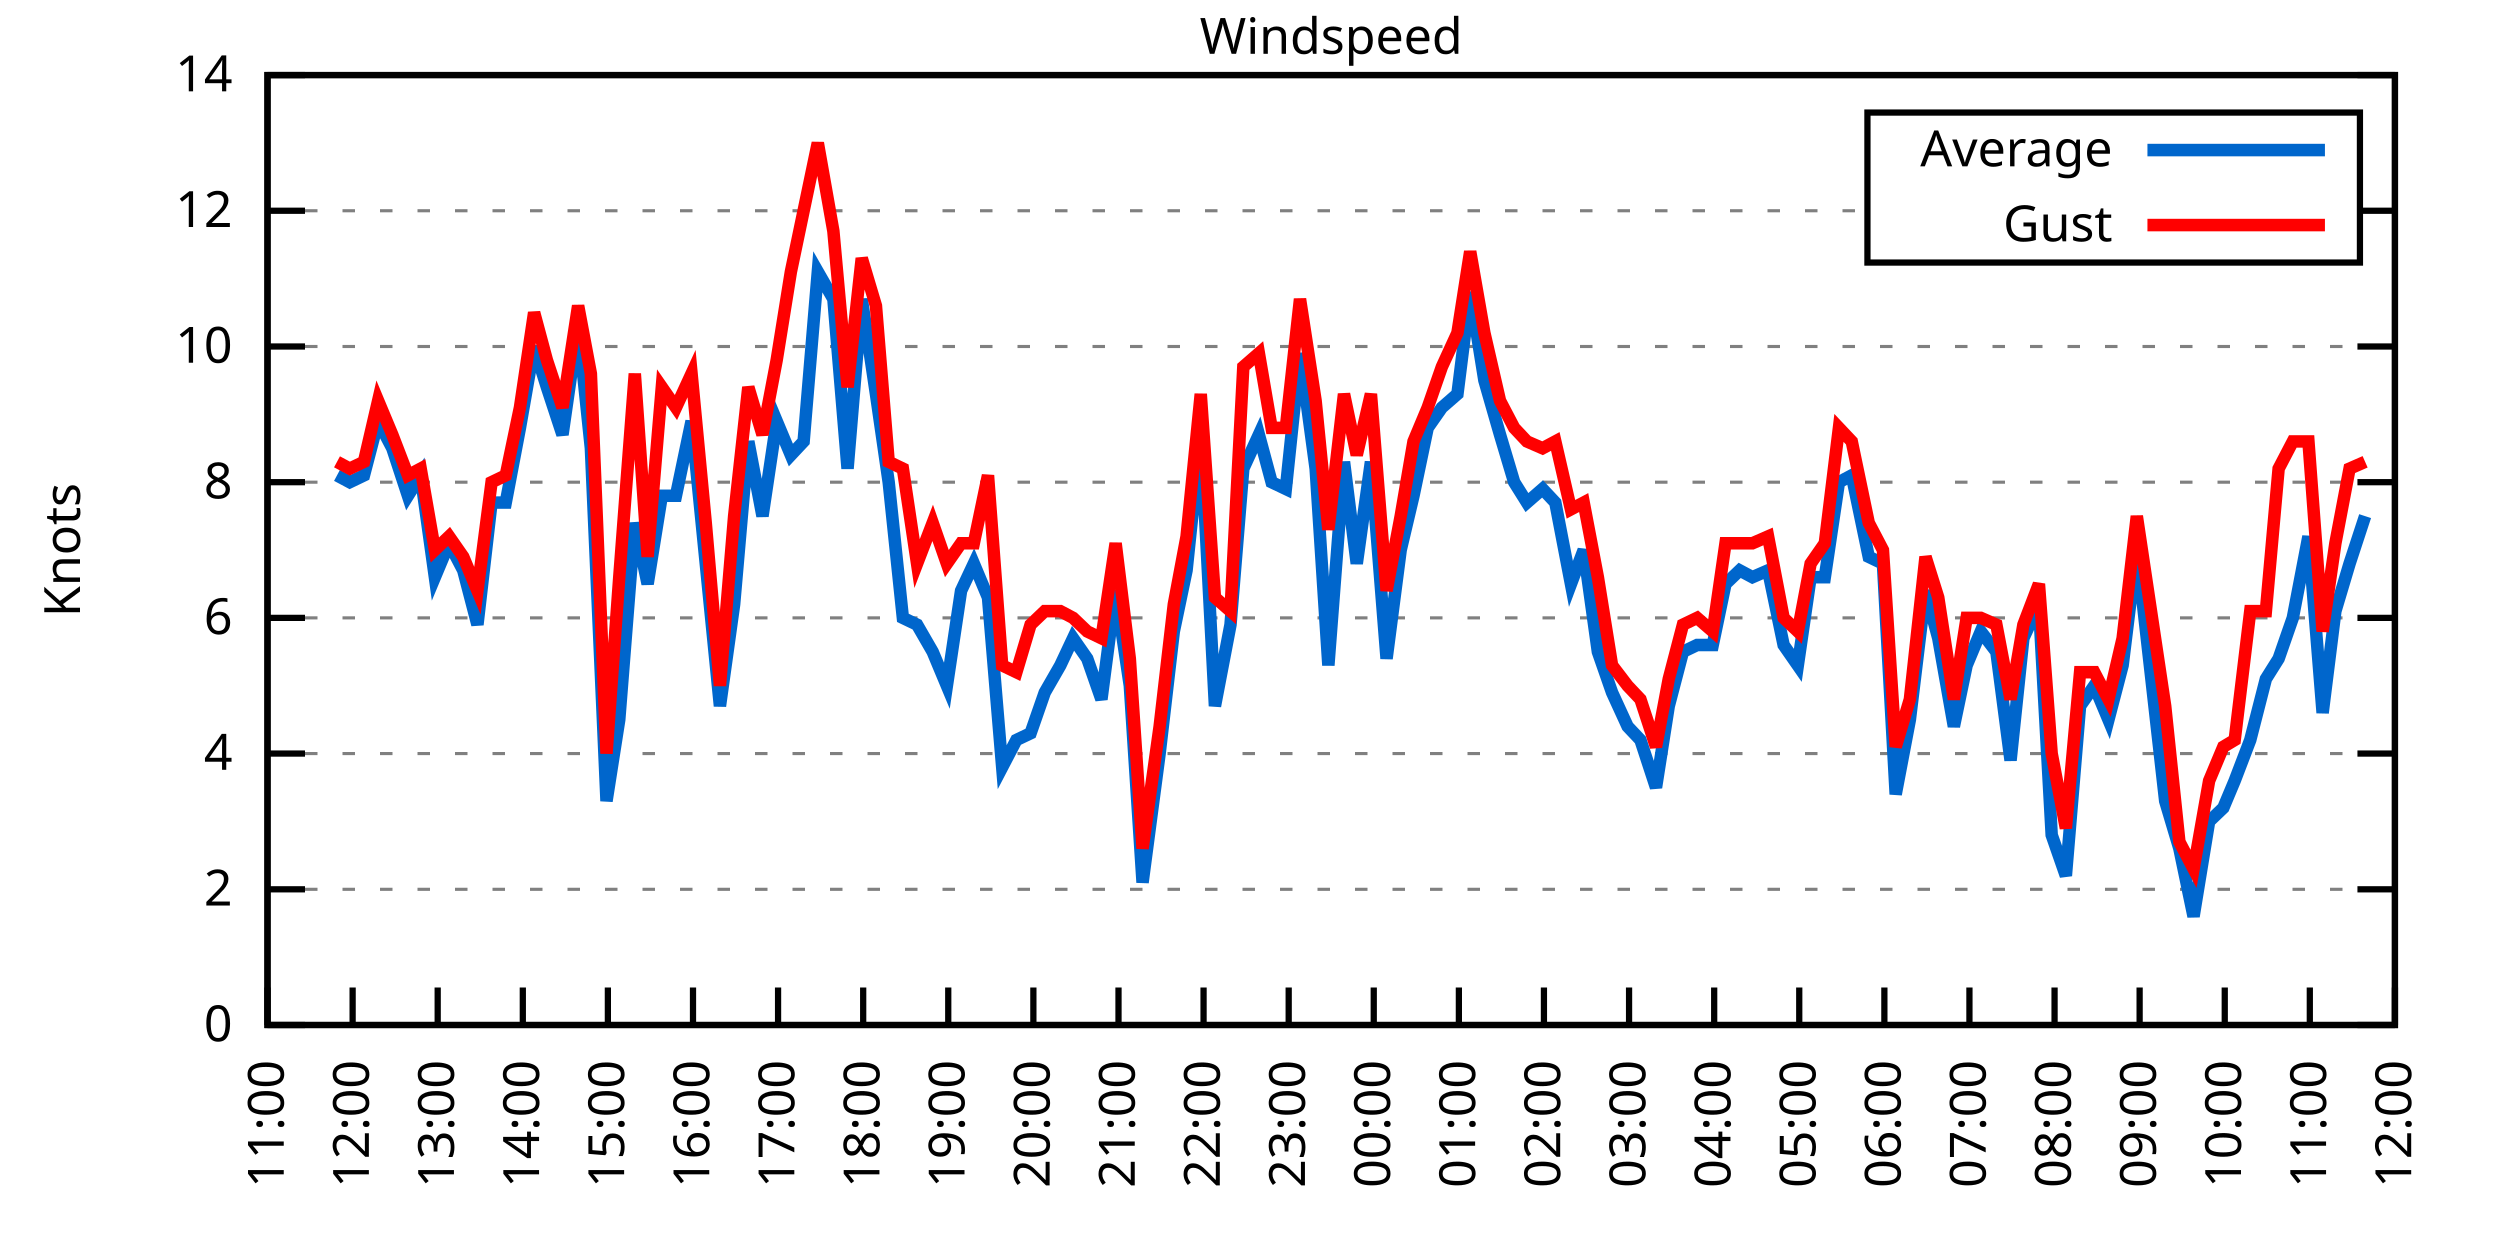
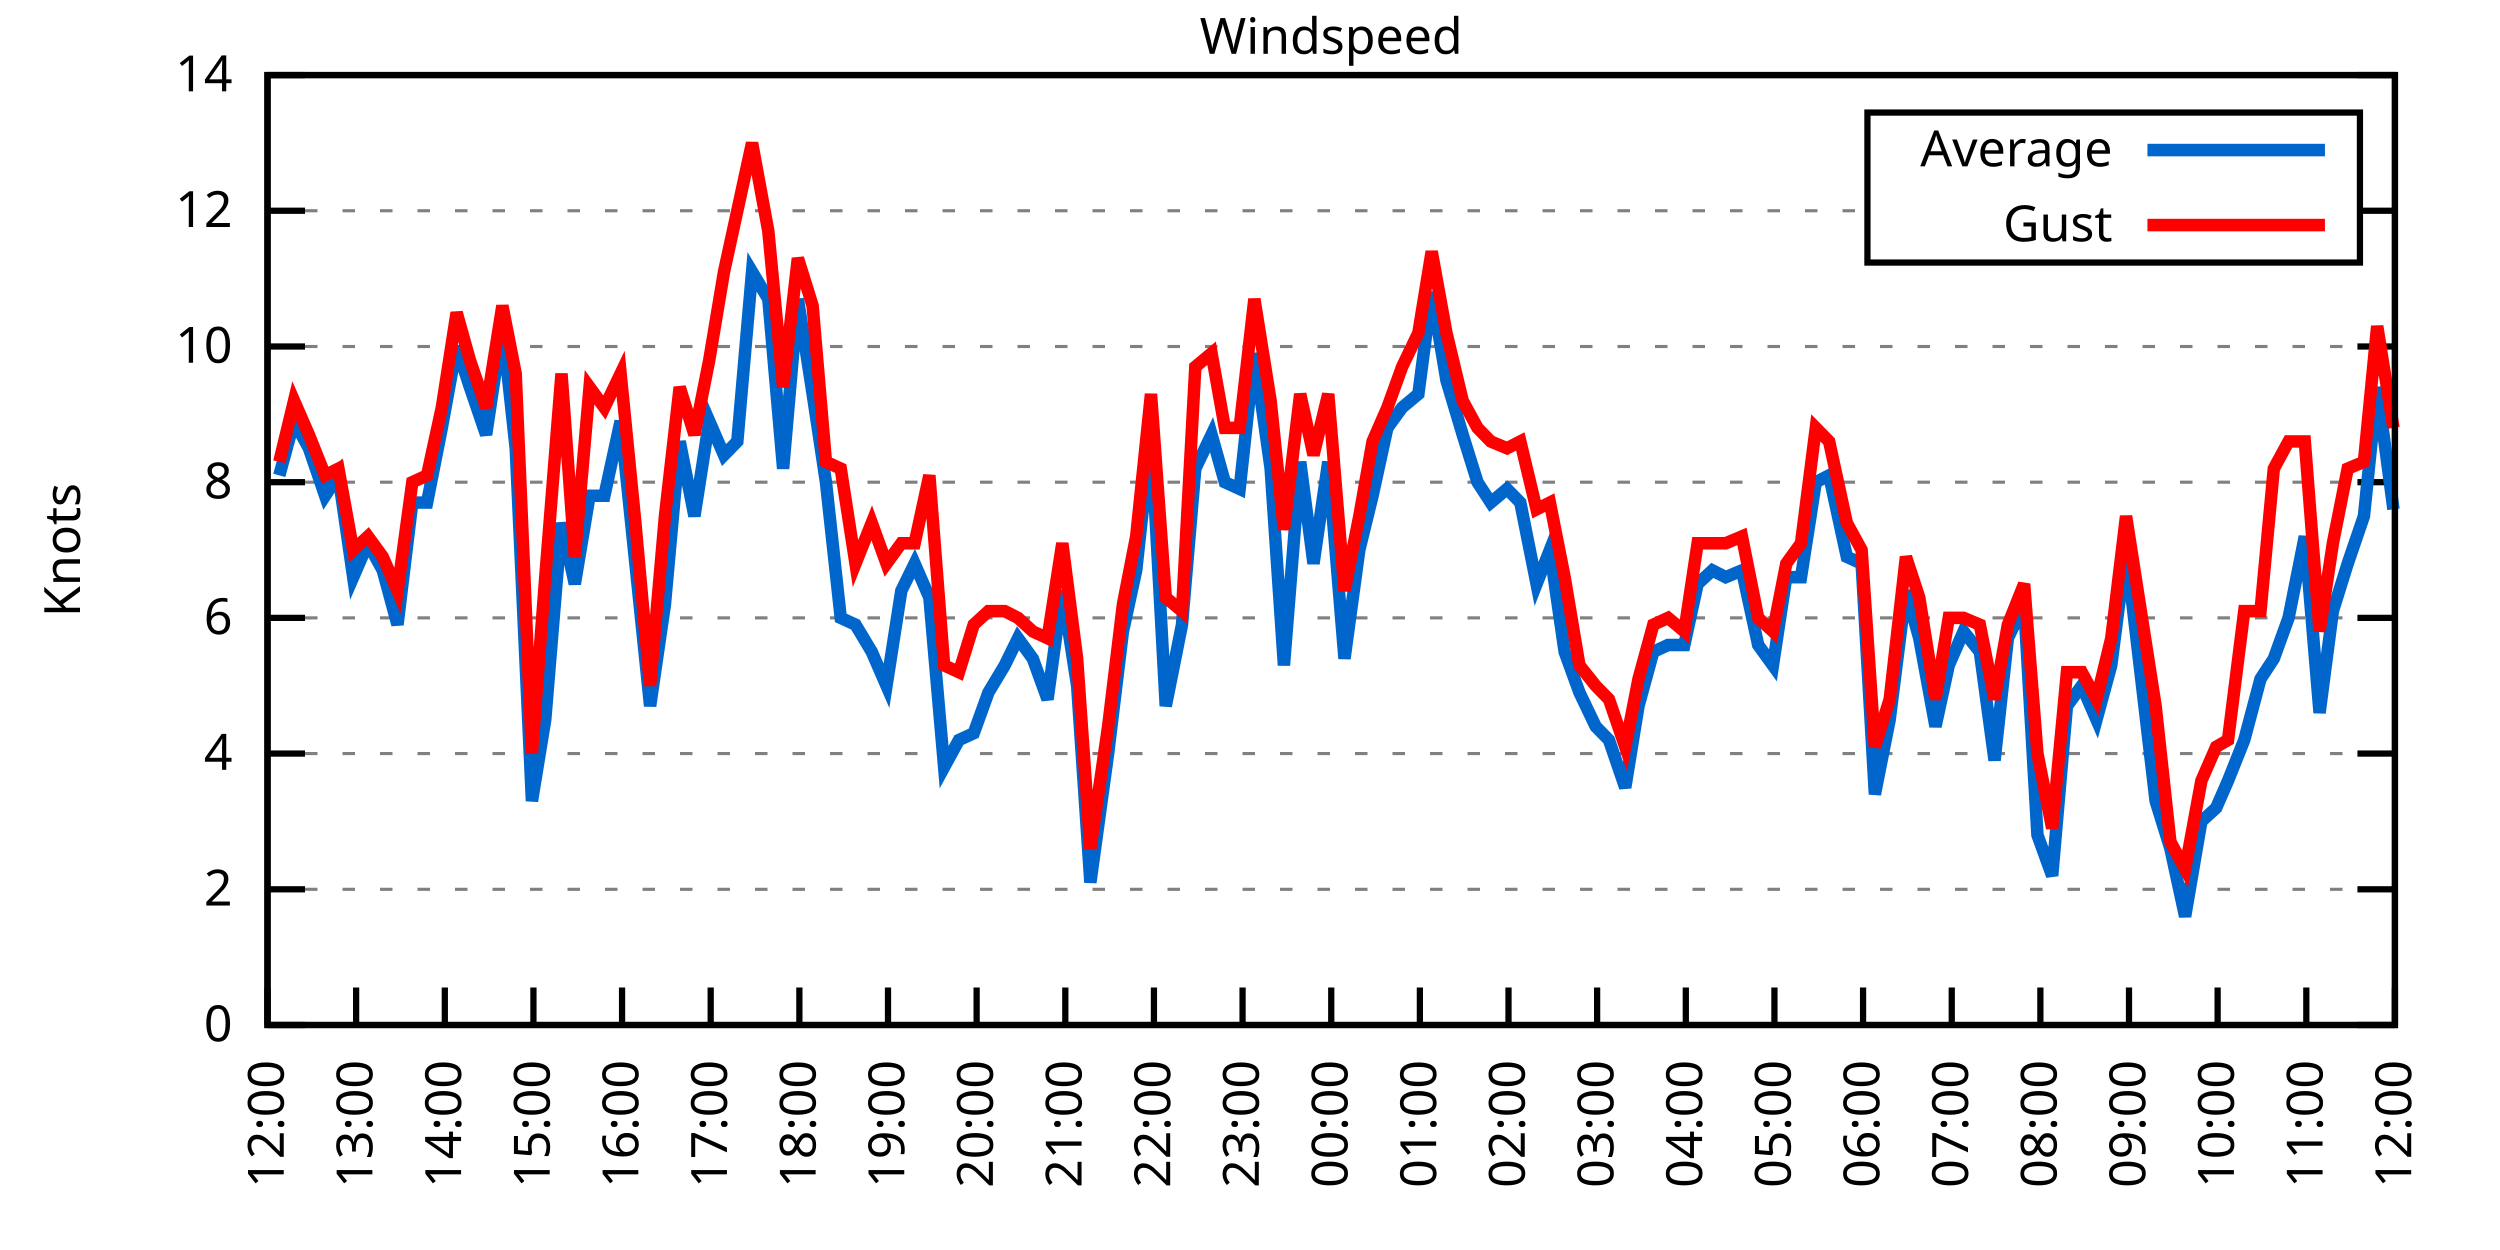
<svg xmlns="http://www.w3.org/2000/svg" xmlns:xlink="http://www.w3.org/1999/xlink" width="400" height="200" viewBox="0 0 400 200">
  <g id="gnuplot_canvas">
    <rect x="0" y="0" width="400" height="200" fill="none" />
    <defs>
      <circle id="gpDot" r="0.5" stroke-width="0.5" stroke="currentColor" />
      <path id="gpPt0" stroke-width="0.333" stroke="currentColor" d="M-1,0 h2 M0,-1 v2" />
      <path id="gpPt1" stroke-width="0.333" stroke="currentColor" d="M-1,-1 L1,1 M1,-1 L-1,1" />
      <path id="gpPt2" stroke-width="0.333" stroke="currentColor" d="M-1,0 L1,0 M0,-1 L0,1 M-1,-1 L1,1 M-1,1 L1,-1" />
      <rect id="gpPt3" stroke-width="0.333" stroke="currentColor" x="-1" y="-1" width="2" height="2" />
      <rect id="gpPt4" stroke-width="0.333" stroke="currentColor" fill="currentColor" x="-1" y="-1" width="2" height="2" />
      <circle id="gpPt5" stroke-width="0.333" stroke="currentColor" cx="0" cy="0" r="1" />
      <use xlink:href="#gpPt5" id="gpPt6" fill="currentColor" stroke="none" />
      <path id="gpPt7" stroke-width="0.333" stroke="currentColor" d="M0,-1.33 L-1.33,0.67 L1.33,0.67 z" />
      <use xlink:href="#gpPt7" id="gpPt8" fill="currentColor" stroke="none" />
      <use xlink:href="#gpPt7" id="gpPt9" stroke="currentColor" transform="rotate(180)" />
      <use xlink:href="#gpPt9" id="gpPt10" fill="currentColor" stroke="none" />
      <use xlink:href="#gpPt3" id="gpPt11" stroke="currentColor" transform="rotate(45)" />
      <use xlink:href="#gpPt11" id="gpPt12" fill="currentColor" stroke="none" />
      <path id="gpPt13" stroke-width="0.333" stroke="currentColor" d="M0,1.330 L1.265,0.411 L0.782,-1.067 L-0.782,-1.076 L-1.265,0.411 z" />
      <use xlink:href="#gpPt13" id="gpPt14" fill="currentColor" stroke="none" />
      <filter id="textbox" filterUnits="objectBoundingBox" x="0" y="0" height="1" width="1">
        <feFlood flood-color="white" flood-opacity="1" result="bgnd" />
        <feComposite in="SourceGraphic" in2="bgnd" operator="atop" />
      </filter>
      <filter id="greybox" filterUnits="objectBoundingBox" x="0" y="0" height="1" width="1">
        <feFlood flood-color="lightgrey" flood-opacity="1" result="grey" />
        <feComposite in="SourceGraphic" in2="grey" operator="atop" />
      </filter>
    </defs>
    <g fill="none" color="white" stroke="currentColor" stroke-width="1.00" stroke-linecap="butt" stroke-linejoin="miter">
</g>
    <g fill="none" color="black" stroke="currentColor" stroke-width="1.00" stroke-linecap="butt" stroke-linejoin="miter">
      <g stroke="none" shape-rendering="crispEdges">
        <polygon fill="rgb(255, 255, 255)" points="42.80,164.00 383.18,164.00 383.18,12.02 42.80,12.02 " />
      </g>
    </g>
    <g fill="none" color="black" stroke="currentColor" stroke-width="1.00" stroke-linecap="butt" stroke-linejoin="miter">
</g>
    <g fill="none" color="black" stroke="black" stroke-width="0.50" stroke-linecap="butt" stroke-linejoin="miter">
</g>
    <g fill="none" color="gray" stroke="currentColor" stroke-width="0.50" stroke-linecap="butt" stroke-linejoin="miter">
      <path stroke="gray" stroke-dasharray="2,4" class="gridline" d="M42.80,164.00 L383.19,164.00  " />
    </g>
    <g fill="none" color="gray" stroke="gray" stroke-width="1.00" stroke-linecap="butt" stroke-linejoin="miter">
</g>
    <g fill="none" color="black" stroke="currentColor" stroke-width="1.00" stroke-linecap="butt" stroke-linejoin="miter">
      <path stroke="black" d="M42.80,164.00 L48.80,164.00 M383.19,164.00 L377.19,164.00  " />
      <g transform="translate(37.20,166.60)" stroke="none" fill="black" font-family="Sans" font-size="8.00" text-anchor="end">
        <text>
          <tspan font-family="Sans"> 0</tspan>
        </text>
      </g>
    </g>
    <g fill="none" color="black" stroke="currentColor" stroke-width="1.00" stroke-linecap="butt" stroke-linejoin="miter">
</g>
    <g fill="none" color="black" stroke="black" stroke-width="0.50" stroke-linecap="butt" stroke-linejoin="miter">
</g>
    <g fill="none" color="gray" stroke="currentColor" stroke-width="0.50" stroke-linecap="butt" stroke-linejoin="miter">
      <path stroke="gray" stroke-dasharray="2,4" class="gridline" d="M42.80,142.29 L383.19,142.29  " />
    </g>
    <g fill="none" color="gray" stroke="gray" stroke-width="1.00" stroke-linecap="butt" stroke-linejoin="miter">
</g>
    <g fill="none" color="black" stroke="currentColor" stroke-width="1.00" stroke-linecap="butt" stroke-linejoin="miter">
      <path stroke="black" d="M42.80,142.29 L48.80,142.29 M383.19,142.29 L377.19,142.29  " />
      <g transform="translate(37.20,144.89)" stroke="none" fill="black" font-family="Sans" font-size="8.00" text-anchor="end">
        <text>
          <tspan font-family="Sans"> 2</tspan>
        </text>
      </g>
    </g>
    <g fill="none" color="black" stroke="currentColor" stroke-width="1.00" stroke-linecap="butt" stroke-linejoin="miter">
</g>
    <g fill="none" color="black" stroke="black" stroke-width="0.50" stroke-linecap="butt" stroke-linejoin="miter">
</g>
    <g fill="none" color="gray" stroke="currentColor" stroke-width="0.50" stroke-linecap="butt" stroke-linejoin="miter">
      <path stroke="gray" stroke-dasharray="2,4" class="gridline" d="M42.80,120.57 L383.19,120.57  " />
    </g>
    <g fill="none" color="gray" stroke="gray" stroke-width="1.00" stroke-linecap="butt" stroke-linejoin="miter">
</g>
    <g fill="none" color="black" stroke="currentColor" stroke-width="1.00" stroke-linecap="butt" stroke-linejoin="miter">
      <path stroke="black" d="M42.80,120.57 L48.80,120.57 M383.19,120.57 L377.19,120.57  " />
      <g transform="translate(37.20,123.17)" stroke="none" fill="black" font-family="Sans" font-size="8.00" text-anchor="end">
        <text>
          <tspan font-family="Sans"> 4</tspan>
        </text>
      </g>
    </g>
    <g fill="none" color="black" stroke="currentColor" stroke-width="1.00" stroke-linecap="butt" stroke-linejoin="miter">
</g>
    <g fill="none" color="black" stroke="black" stroke-width="0.50" stroke-linecap="butt" stroke-linejoin="miter">
</g>
    <g fill="none" color="gray" stroke="currentColor" stroke-width="0.50" stroke-linecap="butt" stroke-linejoin="miter">
      <path stroke="gray" stroke-dasharray="2,4" class="gridline" d="M42.80,98.86 L383.19,98.86  " />
    </g>
    <g fill="none" color="gray" stroke="gray" stroke-width="1.00" stroke-linecap="butt" stroke-linejoin="miter">
</g>
    <g fill="none" color="black" stroke="currentColor" stroke-width="1.00" stroke-linecap="butt" stroke-linejoin="miter">
      <path stroke="black" d="M42.80,98.86 L48.80,98.86 M383.19,98.86 L377.19,98.86  " />
      <g transform="translate(37.20,101.46)" stroke="none" fill="black" font-family="Sans" font-size="8.00" text-anchor="end">
        <text>
          <tspan font-family="Sans"> 6</tspan>
        </text>
      </g>
    </g>
    <g fill="none" color="black" stroke="currentColor" stroke-width="1.00" stroke-linecap="butt" stroke-linejoin="miter">
</g>
    <g fill="none" color="black" stroke="black" stroke-width="0.50" stroke-linecap="butt" stroke-linejoin="miter">
</g>
    <g fill="none" color="gray" stroke="currentColor" stroke-width="0.50" stroke-linecap="butt" stroke-linejoin="miter">
      <path stroke="gray" stroke-dasharray="2,4" class="gridline" d="M42.80,77.15 L383.19,77.15  " />
    </g>
    <g fill="none" color="gray" stroke="gray" stroke-width="1.00" stroke-linecap="butt" stroke-linejoin="miter">
</g>
    <g fill="none" color="black" stroke="currentColor" stroke-width="1.00" stroke-linecap="butt" stroke-linejoin="miter">
      <path stroke="black" d="M42.80,77.15 L48.80,77.15 M383.19,77.15 L377.19,77.15  " />
      <g transform="translate(37.20,79.75)" stroke="none" fill="black" font-family="Sans" font-size="8.00" text-anchor="end">
        <text>
          <tspan font-family="Sans"> 8</tspan>
        </text>
      </g>
    </g>
    <g fill="none" color="black" stroke="currentColor" stroke-width="1.00" stroke-linecap="butt" stroke-linejoin="miter">
</g>
    <g fill="none" color="black" stroke="black" stroke-width="0.50" stroke-linecap="butt" stroke-linejoin="miter">
</g>
    <g fill="none" color="gray" stroke="currentColor" stroke-width="0.50" stroke-linecap="butt" stroke-linejoin="miter">
      <path stroke="gray" stroke-dasharray="2,4" class="gridline" d="M42.80,55.44 L383.19,55.44  " />
    </g>
    <g fill="none" color="gray" stroke="gray" stroke-width="1.00" stroke-linecap="butt" stroke-linejoin="miter">
</g>
    <g fill="none" color="black" stroke="currentColor" stroke-width="1.00" stroke-linecap="butt" stroke-linejoin="miter">
      <path stroke="black" d="M42.80,55.44 L48.80,55.44 M383.19,55.44 L377.19,55.44  " />
      <g transform="translate(37.20,58.04)" stroke="none" fill="black" font-family="Sans" font-size="8.00" text-anchor="end">
        <text>
          <tspan font-family="Sans"> 10</tspan>
        </text>
      </g>
    </g>
    <g fill="none" color="black" stroke="currentColor" stroke-width="1.00" stroke-linecap="butt" stroke-linejoin="miter">
</g>
    <g fill="none" color="black" stroke="black" stroke-width="0.50" stroke-linecap="butt" stroke-linejoin="miter">
</g>
    <g fill="none" color="gray" stroke="currentColor" stroke-width="0.50" stroke-linecap="butt" stroke-linejoin="miter">
      <path stroke="gray" stroke-dasharray="2,4" class="gridline" d="M42.80,33.72 L298.79,33.72 M377.59,33.72 L383.19,33.72  " />
    </g>
    <g fill="none" color="gray" stroke="gray" stroke-width="1.00" stroke-linecap="butt" stroke-linejoin="miter">
</g>
    <g fill="none" color="black" stroke="currentColor" stroke-width="1.00" stroke-linecap="butt" stroke-linejoin="miter">
      <path stroke="black" d="M42.80,33.72 L48.80,33.72 M383.19,33.72 L377.19,33.72  " />
      <g transform="translate(37.20,36.32)" stroke="none" fill="black" font-family="Sans" font-size="8.00" text-anchor="end">
        <text>
          <tspan font-family="Sans"> 12</tspan>
        </text>
      </g>
    </g>
    <g fill="none" color="black" stroke="currentColor" stroke-width="1.00" stroke-linecap="butt" stroke-linejoin="miter">
</g>
    <g fill="none" color="black" stroke="black" stroke-width="0.50" stroke-linecap="butt" stroke-linejoin="miter">
</g>
    <g fill="none" color="gray" stroke="currentColor" stroke-width="0.50" stroke-linecap="butt" stroke-linejoin="miter">
      <path stroke="gray" stroke-dasharray="2,4" class="gridline" d="M42.80,12.01 L383.19,12.01  " />
    </g>
    <g fill="none" color="gray" stroke="gray" stroke-width="1.00" stroke-linecap="butt" stroke-linejoin="miter">
</g>
    <g fill="none" color="black" stroke="currentColor" stroke-width="1.00" stroke-linecap="butt" stroke-linejoin="miter">
      <path stroke="black" d="M42.80,12.01 L48.80,12.01 M383.19,12.01 L377.19,12.01  " />
      <g transform="translate(37.20,14.61)" stroke="none" fill="black" font-family="Sans" font-size="8.00" text-anchor="end">
        <text>
          <tspan font-family="Sans"> 14</tspan>
        </text>
      </g>
    </g>
    <g fill="none" color="black" stroke="currentColor" stroke-width="1.00" stroke-linecap="butt" stroke-linejoin="miter">
      <path stroke="black" d="M42.80,164.00 L42.80,158.00  " />
      <g transform="translate(45.40,169.60) rotate(270.00)" stroke="none" fill="black" font-family="Sans" font-size="8.00" text-anchor="end">
        <text>
-           <tspan font-family="Sans">11:00</tspan>
-         </text>
-       </g>
-     </g>
-     <g fill="none" color="black" stroke="currentColor" stroke-width="1.00" stroke-linecap="butt" stroke-linejoin="miter">
-       <path stroke="black" d="M56.42,164.00 L56.42,158.00  " />
-       <g transform="translate(59.02,169.60) rotate(270.00)" stroke="none" fill="black" font-family="Sans" font-size="8.00" text-anchor="end">
-         <text>
          <tspan font-family="Sans">12:00</tspan>
        </text>
      </g>
    </g>
    <g fill="none" color="black" stroke="currentColor" stroke-width="1.00" stroke-linecap="butt" stroke-linejoin="miter">
-       <path stroke="black" d="M70.03,164.00 L70.03,158.00  " />
-       <g transform="translate(72.63,169.60) rotate(270.00)" stroke="none" fill="black" font-family="Sans" font-size="8.00" text-anchor="end">
+       <path stroke="black" d="M56.98,164.00 L56.98,158.00  " />
+       <g transform="translate(59.58,169.60) rotate(270.00)" stroke="none" fill="black" font-family="Sans" font-size="8.00" text-anchor="end">
        <text>
          <tspan font-family="Sans">13:00</tspan>
        </text>
      </g>
    </g>
    <g fill="none" color="black" stroke="currentColor" stroke-width="1.00" stroke-linecap="butt" stroke-linejoin="miter">
-       <path stroke="black" d="M83.65,164.00 L83.65,158.00  " />
-       <g transform="translate(86.25,169.60) rotate(270.00)" stroke="none" fill="black" font-family="Sans" font-size="8.00" text-anchor="end">
+       <path stroke="black" d="M71.17,164.00 L71.17,158.00  " />
+       <g transform="translate(73.77,169.60) rotate(270.00)" stroke="none" fill="black" font-family="Sans" font-size="8.00" text-anchor="end">
        <text>
          <tspan font-family="Sans">14:00</tspan>
        </text>
      </g>
    </g>
    <g fill="none" color="black" stroke="currentColor" stroke-width="1.00" stroke-linecap="butt" stroke-linejoin="miter">
-       <path stroke="black" d="M97.26,164.00 L97.26,158.00  " />
-       <g transform="translate(99.86,169.60) rotate(270.00)" stroke="none" fill="black" font-family="Sans" font-size="8.00" text-anchor="end">
+       <path stroke="black" d="M85.35,164.00 L85.35,158.00  " />
+       <g transform="translate(87.95,169.60) rotate(270.00)" stroke="none" fill="black" font-family="Sans" font-size="8.00" text-anchor="end">
        <text>
          <tspan font-family="Sans">15:00</tspan>
        </text>
      </g>
    </g>
    <g fill="none" color="black" stroke="currentColor" stroke-width="1.00" stroke-linecap="butt" stroke-linejoin="miter">
-       <path stroke="black" d="M110.88,164.00 L110.88,158.00  " />
-       <g transform="translate(113.48,169.60) rotate(270.00)" stroke="none" fill="black" font-family="Sans" font-size="8.00" text-anchor="end">
+       <path stroke="black" d="M99.53,164.00 L99.53,158.00  " />
+       <g transform="translate(102.13,169.60) rotate(270.00)" stroke="none" fill="black" font-family="Sans" font-size="8.00" text-anchor="end">
        <text>
          <tspan font-family="Sans">16:00</tspan>
        </text>
      </g>
    </g>
    <g fill="none" color="black" stroke="currentColor" stroke-width="1.00" stroke-linecap="butt" stroke-linejoin="miter">
-       <path stroke="black" d="M124.49,164.00 L124.49,158.00  " />
-       <g transform="translate(127.09,169.60) rotate(270.00)" stroke="none" fill="black" font-family="Sans" font-size="8.00" text-anchor="end">
+       <path stroke="black" d="M113.71,164.00 L113.71,158.00  " />
+       <g transform="translate(116.31,169.60) rotate(270.00)" stroke="none" fill="black" font-family="Sans" font-size="8.00" text-anchor="end">
        <text>
          <tspan font-family="Sans">17:00</tspan>
        </text>
      </g>
    </g>
    <g fill="none" color="black" stroke="currentColor" stroke-width="1.00" stroke-linecap="butt" stroke-linejoin="miter">
-       <path stroke="black" d="M138.11,164.00 L138.11,158.00  " />
-       <g transform="translate(140.71,169.60) rotate(270.00)" stroke="none" fill="black" font-family="Sans" font-size="8.00" text-anchor="end">
+       <path stroke="black" d="M127.90,164.00 L127.90,158.00  " />
+       <g transform="translate(130.50,169.60) rotate(270.00)" stroke="none" fill="black" font-family="Sans" font-size="8.00" text-anchor="end">
        <text>
          <tspan font-family="Sans">18:00</tspan>
        </text>
      </g>
    </g>
    <g fill="none" color="black" stroke="currentColor" stroke-width="1.00" stroke-linecap="butt" stroke-linejoin="miter">
-       <path stroke="black" d="M151.72,164.00 L151.72,158.00  " />
-       <g transform="translate(154.32,169.60) rotate(270.00)" stroke="none" fill="black" font-family="Sans" font-size="8.00" text-anchor="end">
+       <path stroke="black" d="M142.08,164.00 L142.08,158.00  " />
+       <g transform="translate(144.68,169.60) rotate(270.00)" stroke="none" fill="black" font-family="Sans" font-size="8.00" text-anchor="end">
        <text>
          <tspan font-family="Sans">19:00</tspan>
        </text>
      </g>
    </g>
    <g fill="none" color="black" stroke="currentColor" stroke-width="1.00" stroke-linecap="butt" stroke-linejoin="miter">
-       <path stroke="black" d="M165.34,164.00 L165.34,158.00  " />
-       <g transform="translate(167.94,169.60) rotate(270.00)" stroke="none" fill="black" font-family="Sans" font-size="8.00" text-anchor="end">
+       <path stroke="black" d="M156.26,164.00 L156.26,158.00  " />
+       <g transform="translate(158.86,169.60) rotate(270.00)" stroke="none" fill="black" font-family="Sans" font-size="8.00" text-anchor="end">
        <text>
          <tspan font-family="Sans">20:00</tspan>
        </text>
      </g>
    </g>
    <g fill="none" color="black" stroke="currentColor" stroke-width="1.00" stroke-linecap="butt" stroke-linejoin="miter">
-       <path stroke="black" d="M178.96,164.00 L178.96,158.00  " />
-       <g transform="translate(181.56,169.60) rotate(270.00)" stroke="none" fill="black" font-family="Sans" font-size="8.00" text-anchor="end">
+       <path stroke="black" d="M170.45,164.00 L170.45,158.00  " />
+       <g transform="translate(173.05,169.60) rotate(270.00)" stroke="none" fill="black" font-family="Sans" font-size="8.00" text-anchor="end">
        <text>
          <tspan font-family="Sans">21:00</tspan>
        </text>
      </g>
    </g>
    <g fill="none" color="black" stroke="currentColor" stroke-width="1.00" stroke-linecap="butt" stroke-linejoin="miter">
-       <path stroke="black" d="M192.57,164.00 L192.57,158.00  " />
-       <g transform="translate(195.17,169.60) rotate(270.00)" stroke="none" fill="black" font-family="Sans" font-size="8.00" text-anchor="end">
+       <path stroke="black" d="M184.63,164.00 L184.63,158.00  " />
+       <g transform="translate(187.23,169.60) rotate(270.00)" stroke="none" fill="black" font-family="Sans" font-size="8.00" text-anchor="end">
        <text>
          <tspan font-family="Sans">22:00</tspan>
        </text>
      </g>
    </g>
    <g fill="none" color="black" stroke="currentColor" stroke-width="1.00" stroke-linecap="butt" stroke-linejoin="miter">
-       <path stroke="black" d="M206.19,164.00 L206.19,158.00  " />
-       <g transform="translate(208.79,169.60) rotate(270.00)" stroke="none" fill="black" font-family="Sans" font-size="8.00" text-anchor="end">
+       <path stroke="black" d="M198.81,164.00 L198.81,158.00  " />
+       <g transform="translate(201.41,169.60) rotate(270.00)" stroke="none" fill="black" font-family="Sans" font-size="8.00" text-anchor="end">
        <text>
          <tspan font-family="Sans">23:00</tspan>
        </text>
      </g>
    </g>
    <g fill="none" color="black" stroke="currentColor" stroke-width="1.00" stroke-linecap="butt" stroke-linejoin="miter">
-       <path stroke="black" d="M219.80,164.00 L219.80,158.00  " />
-       <g transform="translate(222.40,169.60) rotate(270.00)" stroke="none" fill="black" font-family="Sans" font-size="8.00" text-anchor="end">
+       <path stroke="black" d="M213.00,164.00 L213.00,158.00  " />
+       <g transform="translate(215.60,169.60) rotate(270.00)" stroke="none" fill="black" font-family="Sans" font-size="8.00" text-anchor="end">
        <text>
          <tspan font-family="Sans">00:00</tspan>
        </text>
      </g>
    </g>
    <g fill="none" color="black" stroke="currentColor" stroke-width="1.00" stroke-linecap="butt" stroke-linejoin="miter">
-       <path stroke="black" d="M233.42,164.00 L233.42,158.00  " />
-       <g transform="translate(236.02,169.60) rotate(270.00)" stroke="none" fill="black" font-family="Sans" font-size="8.00" text-anchor="end">
+       <path stroke="black" d="M227.18,164.00 L227.18,158.00  " />
+       <g transform="translate(229.78,169.60) rotate(270.00)" stroke="none" fill="black" font-family="Sans" font-size="8.00" text-anchor="end">
        <text>
          <tspan font-family="Sans">01:00</tspan>
        </text>
      </g>
    </g>
    <g fill="none" color="black" stroke="currentColor" stroke-width="1.00" stroke-linecap="butt" stroke-linejoin="miter">
-       <path stroke="black" d="M247.03,164.00 L247.03,158.00  " />
-       <g transform="translate(249.63,169.60) rotate(270.00)" stroke="none" fill="black" font-family="Sans" font-size="8.00" text-anchor="end">
+       <path stroke="black" d="M241.36,164.00 L241.36,158.00  " />
+       <g transform="translate(243.96,169.60) rotate(270.00)" stroke="none" fill="black" font-family="Sans" font-size="8.00" text-anchor="end">
        <text>
          <tspan font-family="Sans">02:00</tspan>
        </text>
      </g>
    </g>
    <g fill="none" color="black" stroke="currentColor" stroke-width="1.00" stroke-linecap="butt" stroke-linejoin="miter">
-       <path stroke="black" d="M260.65,164.00 L260.65,158.00  " />
-       <g transform="translate(263.25,169.60) rotate(270.00)" stroke="none" fill="black" font-family="Sans" font-size="8.00" text-anchor="end">
+       <path stroke="black" d="M255.54,164.00 L255.54,158.00  " />
+       <g transform="translate(258.14,169.60) rotate(270.00)" stroke="none" fill="black" font-family="Sans" font-size="8.00" text-anchor="end">
        <text>
          <tspan font-family="Sans">03:00</tspan>
        </text>
      </g>
    </g>
    <g fill="none" color="black" stroke="currentColor" stroke-width="1.00" stroke-linecap="butt" stroke-linejoin="miter">
-       <path stroke="black" d="M274.27,164.00 L274.27,158.00  " />
-       <g transform="translate(276.87,169.60) rotate(270.00)" stroke="none" fill="black" font-family="Sans" font-size="8.00" text-anchor="end">
+       <path stroke="black" d="M269.73,164.00 L269.73,158.00  " />
+       <g transform="translate(272.33,169.60) rotate(270.00)" stroke="none" fill="black" font-family="Sans" font-size="8.00" text-anchor="end">
        <text>
          <tspan font-family="Sans">04:00</tspan>
        </text>
      </g>
    </g>
    <g fill="none" color="black" stroke="currentColor" stroke-width="1.00" stroke-linecap="butt" stroke-linejoin="miter">
-       <path stroke="black" d="M287.88,164.00 L287.88,158.00  " />
-       <g transform="translate(290.48,169.60) rotate(270.00)" stroke="none" fill="black" font-family="Sans" font-size="8.00" text-anchor="end">
+       <path stroke="black" d="M283.91,164.00 L283.91,158.00  " />
+       <g transform="translate(286.51,169.60) rotate(270.00)" stroke="none" fill="black" font-family="Sans" font-size="8.00" text-anchor="end">
        <text>
          <tspan font-family="Sans">05:00</tspan>
        </text>
      </g>
    </g>
    <g fill="none" color="black" stroke="currentColor" stroke-width="1.00" stroke-linecap="butt" stroke-linejoin="miter">
-       <path stroke="black" d="M301.50,164.00 L301.50,158.00  " />
-       <g transform="translate(304.10,169.60) rotate(270.00)" stroke="none" fill="black" font-family="Sans" font-size="8.00" text-anchor="end">
+       <path stroke="black" d="M298.09,164.00 L298.09,158.00  " />
+       <g transform="translate(300.69,169.60) rotate(270.00)" stroke="none" fill="black" font-family="Sans" font-size="8.00" text-anchor="end">
        <text>
          <tspan font-family="Sans">06:00</tspan>
        </text>
      </g>
    </g>
    <g fill="none" color="black" stroke="currentColor" stroke-width="1.00" stroke-linecap="butt" stroke-linejoin="miter">
-       <path stroke="black" d="M315.11,164.00 L315.11,158.00  " />
-       <g transform="translate(317.71,169.60) rotate(270.00)" stroke="none" fill="black" font-family="Sans" font-size="8.00" text-anchor="end">
+       <path stroke="black" d="M312.28,164.00 L312.28,158.00  " />
+       <g transform="translate(314.88,169.60) rotate(270.00)" stroke="none" fill="black" font-family="Sans" font-size="8.00" text-anchor="end">
        <text>
          <tspan font-family="Sans">07:00</tspan>
        </text>
      </g>
    </g>
    <g fill="none" color="black" stroke="currentColor" stroke-width="1.00" stroke-linecap="butt" stroke-linejoin="miter">
-       <path stroke="black" d="M328.73,164.00 L328.73,158.00  " />
-       <g transform="translate(331.33,169.60) rotate(270.00)" stroke="none" fill="black" font-family="Sans" font-size="8.00" text-anchor="end">
+       <path stroke="black" d="M326.46,164.00 L326.46,158.00  " />
+       <g transform="translate(329.06,169.60) rotate(270.00)" stroke="none" fill="black" font-family="Sans" font-size="8.00" text-anchor="end">
        <text>
          <tspan font-family="Sans">08:00</tspan>
        </text>
      </g>
    </g>
    <g fill="none" color="black" stroke="currentColor" stroke-width="1.00" stroke-linecap="butt" stroke-linejoin="miter">
-       <path stroke="black" d="M342.34,164.00 L342.34,158.00  " />
-       <g transform="translate(344.94,169.60) rotate(270.00)" stroke="none" fill="black" font-family="Sans" font-size="8.00" text-anchor="end">
+       <path stroke="black" d="M340.64,164.00 L340.64,158.00  " />
+       <g transform="translate(343.24,169.60) rotate(270.00)" stroke="none" fill="black" font-family="Sans" font-size="8.00" text-anchor="end">
        <text>
          <tspan font-family="Sans">09:00</tspan>
        </text>
      </g>
    </g>
    <g fill="none" color="black" stroke="currentColor" stroke-width="1.00" stroke-linecap="butt" stroke-linejoin="miter">
-       <path stroke="black" d="M355.96,164.00 L355.96,158.00  " />
-       <g transform="translate(358.56,169.60) rotate(270.00)" stroke="none" fill="black" font-family="Sans" font-size="8.00" text-anchor="end">
+       <path stroke="black" d="M354.82,164.00 L354.82,158.00  " />
+       <g transform="translate(357.42,169.60) rotate(270.00)" stroke="none" fill="black" font-family="Sans" font-size="8.00" text-anchor="end">
        <text>
          <tspan font-family="Sans">10:00</tspan>
        </text>
      </g>
    </g>
    <g fill="none" color="black" stroke="currentColor" stroke-width="1.00" stroke-linecap="butt" stroke-linejoin="miter">
-       <path stroke="black" d="M369.57,164.00 L369.57,158.00  " />
-       <g transform="translate(372.17,169.60) rotate(270.00)" stroke="none" fill="black" font-family="Sans" font-size="8.00" text-anchor="end">
+       <path stroke="black" d="M369.01,164.00 L369.01,158.00  " />
+       <g transform="translate(371.61,169.60) rotate(270.00)" stroke="none" fill="black" font-family="Sans" font-size="8.00" text-anchor="end">
        <text>
          <tspan font-family="Sans">11:00</tspan>
        </text>
      </g>
    </g>
    <g fill="none" color="black" stroke="currentColor" stroke-width="1.00" stroke-linecap="butt" stroke-linejoin="miter">
      <path stroke="black" d="M383.19,164.00 L383.19,158.00  " />
      <g transform="translate(385.79,169.60) rotate(270.00)" stroke="none" fill="black" font-family="Sans" font-size="8.00" text-anchor="end">
        <text>
          <tspan font-family="Sans">12:00</tspan>
        </text>
      </g>
    </g>
    <g fill="none" color="black" stroke="currentColor" stroke-width="1.00" stroke-linecap="butt" stroke-linejoin="miter">
</g>
    <g fill="none" color="black" stroke="currentColor" stroke-width="1.00" stroke-linecap="butt" stroke-linejoin="miter">
      <path stroke="black" d="M42.80,12.01 L42.80,164.00 L383.19,164.00 L383.19,12.01 L42.80,12.01 Z  " />
    </g>
    <g fill="none" color="black" stroke="currentColor" stroke-width="1.00" stroke-linecap="butt" stroke-linejoin="miter">
</g>
    <g fill="none" color="black" stroke="currentColor" stroke-width="1.00" stroke-linecap="butt" stroke-linejoin="miter">
      <path stroke="black" d="M298.79,42.01 L298.79,18.01 L377.59,18.01 L377.59,42.01 L298.79,42.01 Z  " />
    </g>
    <g id="Windspeed_plot_1">
      <g fill="none" color="white" stroke="black" stroke-width="2.00" stroke-linecap="butt" stroke-linejoin="miter">
</g>
      <g fill="none" color="black" stroke="currentColor" stroke-width="2.00" stroke-linecap="butt" stroke-linejoin="miter">
        <g transform="translate(337.99,26.61)" stroke="none" fill="black" font-family="Sans" font-size="8.00" text-anchor="end">
          <text>
            <tspan font-family="Sans">Average</tspan>
          </text>
        </g>
      </g>
      <g fill="none" color="black" stroke="currentColor" stroke-width="2.00" stroke-linecap="butt" stroke-linejoin="miter">
-         <path stroke="rgb(  0, 102, 204)" d="M343.59,24.01 L371.99,24.01 M53.92,76.06 L55.96,77.15 L58.23,76.06 L60.50,67.38 L62.77,71.72 L65.27,79.32   L67.31,76.06 L69.58,92.35 L71.85,86.92 L74.12,91.26 L76.39,99.95 L78.65,80.41 L80.92,80.41 L83.19,68.46   L85.46,55.44 L87.50,61.95 L90.00,69.55 L92.50,52.18 L94.54,71.72 L97.04,128.17 L99.08,115.15 L101.57,83.66   L103.62,93.43 L105.89,79.32 L108.15,79.32 L110.65,67.38 L112.92,90.18 L115.19,112.97 L117.46,96.69 L119.73,70.63   L122.00,82.58 L124.27,67.38 L126.54,72.81 L128.58,70.63 L130.85,43.49 L133.34,47.84 L135.61,74.98 L137.88,47.84   L140.15,63.04 L142.19,77.15 L144.46,98.86 L146.73,99.95 L149.23,104.29 L151.50,109.72 L153.77,94.52 L155.81,90.18   L158.08,95.60 L160.35,122.75 L162.62,118.40 L164.89,117.32 L167.16,110.80 L169.65,106.46 L171.69,102.12 L173.96,105.38   L176.23,111.89 L178.50,94.52 L180.77,109.72 L182.81,141.20 L185.54,120.57 L187.81,101.03 L189.85,91.26 L192.12,69.55   L194.39,112.97 L196.88,99.95 L198.93,74.98 L201.42,69.55 L203.46,77.15 L205.73,78.23 L208.00,56.52 L210.50,74.98   L212.54,106.46 L215.04,73.89 L217.08,90.18 L219.35,73.89 L221.85,105.38 L224.11,88.00 L226.16,79.32 L228.43,68.46   L230.70,65.21 L233.19,63.04 L235.23,46.75 L237.50,60.86 L240.00,69.55 L242.27,77.15 L244.31,80.41 L246.81,78.23   L248.85,80.41 L251.35,93.43 L253.39,88.00 L255.66,104.29 L257.93,110.80 L260.42,116.23 L262.47,118.40 L264.96,126.00   L267.00,112.97 L269.27,104.29 L271.54,103.20 L274.04,103.20 L276.08,93.43 L278.35,91.26 L280.39,92.35 L282.89,91.26   L285.38,103.20 L287.65,106.46 L289.70,92.35 L291.97,92.35 L294.23,77.15 L296.28,76.06 L299.00,89.09 L301.27,90.18   L303.31,127.09 L305.58,115.15 L308.08,94.52 L310.12,102.12 L312.62,116.23 L314.66,106.46 L316.93,101.03 L319.42,104.29   L321.69,121.66 L323.74,102.12 L326.23,96.69 L328.27,133.60 L330.54,140.12 L332.81,112.97 L335.08,109.72 L337.35,115.15   L339.62,106.46 L341.89,88.00 L346.43,128.17 L348.70,135.77 L350.97,146.63 L353.46,131.43 L355.73,129.26 L357.55,124.92   L360.04,118.40 L362.54,108.63 L364.58,105.38 L366.85,98.86 L369.35,85.83 L371.62,114.06 L373.66,97.78 L375.93,90.18   L378.42,82.58  " />
+         <path stroke="rgb(  0, 102, 204)" d="M343.59,24.01 L371.99,24.01 M44.69,76.06 L47.05,67.38 L49.42,71.72 L52.02,79.32 L54.15,76.06 L56.51,92.35   L58.87,86.92 L61.24,91.26 L63.60,99.95 L65.97,80.41 L68.33,80.41 L70.69,68.46 L73.06,55.44 L75.18,61.95   L77.78,69.55 L80.38,52.18 L82.51,71.72 L85.11,128.17 L87.24,115.15 L89.84,83.66 L91.97,93.43 L94.33,79.32   L96.70,79.32 L99.30,67.38 L101.66,90.18 L104.02,112.97 L106.39,96.69 L108.75,70.63 L111.11,82.58 L113.48,67.38   L115.84,72.81 L117.97,70.63 L120.33,43.49 L122.93,47.84 L125.30,74.98 L127.66,47.84 L130.02,63.04 L132.15,77.15   L134.52,98.86 L136.88,99.95 L139.48,104.29 L141.84,109.72 L144.21,94.52 L146.34,90.18 L148.70,95.60 L151.06,122.75   L153.43,118.40 L155.79,117.32 L158.15,110.80 L160.75,106.46 L162.88,102.12 L165.25,105.38 L167.61,111.89 L169.97,94.52   L172.34,109.72 L174.46,141.20 L177.30,120.57 L179.67,101.03 L181.79,91.26 L184.16,69.55 L186.52,112.97 L189.12,99.95   L191.25,74.98 L193.85,69.55 L195.98,77.15 L198.34,78.23 L200.70,56.52 L203.30,74.98 L205.43,106.46 L208.03,73.89   L210.16,90.18 L212.52,73.89 L215.12,105.38 L217.49,88.00 L219.61,79.32 L221.98,68.46 L224.34,65.21 L226.94,63.04   L229.07,46.75 L231.43,60.86 L234.03,69.55 L236.40,77.15 L238.52,80.41 L241.12,78.23 L243.25,80.41 L245.85,93.43   L247.98,88.00 L250.34,104.29 L252.71,110.80 L255.31,116.23 L257.43,118.40 L260.04,126.00 L262.16,112.97 L264.53,104.29   L266.89,103.20 L269.49,103.20 L271.62,93.43 L273.98,91.26 L276.11,92.35 L278.71,91.26 L281.31,103.20 L283.67,106.46   L285.80,92.35 L288.16,92.35 L290.53,77.15 L292.66,76.06 L295.49,89.09 L297.86,90.18 L299.98,127.09 L302.35,115.15   L304.95,94.52 L307.08,102.12 L309.68,116.23 L311.80,106.46 L314.17,101.03 L316.77,104.29 L319.13,121.66 L321.26,102.12   L323.86,96.69 L325.99,133.60 L328.35,140.12 L330.71,112.97 L333.08,109.72 L335.44,115.15 L337.80,106.46 L340.17,88.00   L344.90,128.17 L347.26,135.77 L349.62,146.63 L352.22,131.43 L354.59,129.26 L356.48,124.92 L359.08,118.40 L361.68,108.63   L363.81,105.38 L366.17,98.86 L368.77,85.83 L371.13,114.06 L373.26,97.78 L375.63,90.18 L378.23,82.58 L380.35,61.95   L382.95,81.49  " />
      </g>
    </g>
    <g id="Windspeed_plot_2">
      <g fill="none" color="black" stroke="currentColor" stroke-width="2.00" stroke-linecap="butt" stroke-linejoin="miter">
        <g transform="translate(337.99,38.61)" stroke="none" fill="black" font-family="Sans" font-size="8.00" text-anchor="end">
          <text>
            <tspan font-family="Sans">Gust</tspan>
          </text>
        </g>
      </g>
      <g fill="none" color="black" stroke="currentColor" stroke-width="2.00" stroke-linecap="butt" stroke-linejoin="miter">
-         <path stroke="rgb(255,   0,   0)" d="M343.59,36.01 L371.99,36.01 M53.92,73.89 L55.96,74.98 L58.23,73.89 L60.50,64.12 L62.77,69.55 L65.27,76.06   L67.31,74.98 L69.58,88.00 L71.85,85.83 L74.12,89.09 L76.39,94.52 L78.65,77.15 L80.92,76.06 L83.19,65.21   L85.46,50.01 L87.50,57.61 L90.00,65.21 L92.50,48.92 L94.54,59.78 L97.04,120.57 L99.08,92.35 L101.57,59.78   L103.62,89.09 L105.89,61.95 L108.15,65.21 L110.65,59.78 L112.92,83.66 L115.19,109.72 L117.46,82.58 L119.73,61.95   L122.00,69.55 L124.27,57.61 L126.54,43.49 L128.58,33.72 L130.85,22.87 L133.34,36.98 L135.61,61.95 L137.88,41.32   L140.15,48.92 L142.19,73.89 L144.46,74.98 L146.73,90.18 L149.23,83.66 L151.50,90.18 L153.77,86.92 L155.81,86.92   L158.08,76.06 L160.35,106.46 L162.62,107.55 L164.89,99.95 L167.16,97.78 L169.65,97.78 L171.69,98.86 L173.96,101.03   L176.23,102.12 L178.50,86.92 L180.77,105.38 L182.81,135.77 L185.54,116.23 L187.81,96.69 L189.85,85.83 L192.12,63.04   L194.39,95.60 L196.88,97.78 L198.93,58.69 L201.42,56.52 L203.46,68.46 L205.73,68.46 L208.00,47.84 L210.50,64.12   L212.54,84.75 L215.04,63.04 L217.08,72.81 L219.35,63.04 L221.85,94.52 L224.11,82.58 L226.16,70.63 L228.43,65.21   L230.70,58.69 L233.19,53.26 L235.23,40.24 L237.50,53.26 L240.00,64.12 L242.27,68.46 L244.31,70.63 L246.81,71.72   L248.85,70.63 L251.35,81.49 L253.39,80.41 L255.66,92.35 L257.93,106.46 L260.42,109.72 L262.47,111.89 L264.96,119.49   L267.00,108.63 L269.27,99.95 L271.54,98.86 L274.04,101.03 L276.08,86.92 L278.35,86.92 L280.39,86.92 L282.89,85.83   L285.38,98.86 L287.65,101.03 L289.70,90.18 L291.97,86.92 L294.23,68.46 L296.28,70.63 L299.00,83.66 L301.27,88.00   L303.31,119.49 L305.58,111.89 L308.08,89.09 L310.12,95.60 L312.62,111.89 L314.66,98.86 L316.93,98.86 L319.42,99.95   L321.69,111.89 L323.74,99.95 L326.23,93.43 L328.27,120.57 L330.54,132.52 L332.81,107.55 L335.08,107.55 L337.35,111.89   L339.62,102.12 L341.89,82.58 L346.43,112.97 L348.70,134.69 L350.97,139.03 L353.46,124.92 L355.73,119.49 L357.55,118.40   L360.04,97.78 L362.54,97.78 L364.58,74.98 L366.85,70.63 L369.35,70.63 L371.62,101.03 L373.66,86.92 L375.93,74.98   L378.42,73.89  " />
+         <path stroke="rgb(255,   0,   0)" d="M343.59,36.01 L371.99,36.01 M44.69,73.89 L47.05,64.12 L49.42,69.55 L52.02,76.06 L54.15,74.98 L56.51,88.00   L58.87,85.83 L61.24,89.09 L63.60,94.52 L65.97,77.15 L68.33,76.06 L70.69,65.21 L73.06,50.01 L75.18,57.61   L77.78,65.21 L80.38,48.92 L82.51,59.78 L85.11,120.57 L87.24,92.35 L89.84,59.78 L91.97,89.09 L94.33,61.95   L96.70,65.21 L99.30,59.78 L101.66,83.66 L104.02,109.72 L106.39,82.58 L108.75,61.95 L111.11,69.55 L113.48,57.61   L115.84,43.49 L117.97,33.72 L120.33,22.87 L122.93,36.98 L125.30,61.95 L127.66,41.32 L130.02,48.92 L132.15,73.89   L134.52,74.98 L136.88,90.18 L139.48,83.66 L141.84,90.18 L144.21,86.92 L146.34,86.92 L148.70,76.06 L151.06,106.46   L153.43,107.55 L155.79,99.95 L158.15,97.78 L160.75,97.78 L162.88,98.86 L165.25,101.03 L167.61,102.12 L169.97,86.92   L172.34,105.38 L174.46,135.77 L177.30,116.23 L179.67,96.69 L181.79,85.83 L184.16,63.04 L186.52,95.60 L189.12,97.78   L191.25,58.69 L193.85,56.52 L195.98,68.46 L198.34,68.46 L200.70,47.84 L203.30,64.12 L205.43,84.75 L208.03,63.04   L210.16,72.81 L212.52,63.04 L215.12,94.52 L217.49,82.58 L219.61,70.63 L221.98,65.21 L224.34,58.69 L226.94,53.26   L229.07,40.24 L231.43,53.26 L234.03,64.12 L236.40,68.46 L238.52,70.63 L241.12,71.72 L243.25,70.63 L245.85,81.49   L247.98,80.41 L250.34,92.35 L252.71,106.46 L255.31,109.72 L257.43,111.89 L260.04,119.49 L262.16,108.63 L264.53,99.95   L266.89,98.86 L269.49,101.03 L271.62,86.92 L273.98,86.92 L276.11,86.92 L278.71,85.83 L281.31,98.86 L283.67,101.03   L285.80,90.18 L288.16,86.92 L290.53,68.46 L292.66,70.63 L295.49,83.66 L297.86,88.00 L299.98,119.49 L302.35,111.89   L304.95,89.09 L307.08,95.60 L309.68,111.89 L311.80,98.86 L314.17,98.86 L316.77,99.95 L319.13,111.89 L321.26,99.95   L323.86,93.43 L325.99,120.57 L328.35,132.52 L330.71,107.55 L333.08,107.55 L335.44,111.89 L337.80,102.12 L340.17,82.58   L344.90,112.97 L347.26,134.69 L349.62,139.03 L352.22,124.92 L354.59,119.49 L356.48,118.40 L359.08,97.78 L361.68,97.78   L363.81,74.98 L366.17,70.63 L368.77,70.63 L371.13,101.03 L373.26,86.92 L375.63,74.98 L378.23,73.89 L380.35,52.18   L382.95,68.46  " />
      </g>
    </g>
    <g fill="none" color="black" stroke="currentColor" stroke-width="2.00" stroke-linecap="butt" stroke-linejoin="miter">
</g>
    <g fill="none" color="black" stroke="black" stroke-width="1.00" stroke-linecap="butt" stroke-linejoin="miter">
</g>
    <g fill="none" color="black" stroke="currentColor" stroke-width="1.00" stroke-linecap="butt" stroke-linejoin="miter">
      <path stroke="black" d="M42.80,12.01 L42.80,164.00 L383.19,164.00 L383.19,12.01 L42.80,12.01 Z  " />
      <g transform="translate(12.80,88.01) rotate(270.00)" stroke="none" fill="black" font-family="Sans" font-size="8.00" text-anchor="middle">
        <text>
          <tspan font-family="Sans">Knots</tspan>
        </text>
      </g>
    </g>
    <g fill="none" color="black" stroke="currentColor" stroke-width="1.00" stroke-linecap="butt" stroke-linejoin="miter">
</g>
    <g fill="none" color="black" stroke="currentColor" stroke-width="1.00" stroke-linecap="butt" stroke-linejoin="miter">
      <g transform="translate(212.99,8.61)" stroke="none" fill="black" font-family="Sans" font-size="8.00" text-anchor="middle">
        <text>
          <tspan font-family="Sans">Windspeed</tspan>
        </text>
      </g>
    </g>
    <g fill="none" color="black" stroke="currentColor" stroke-width="1.00" stroke-linecap="butt" stroke-linejoin="miter">
</g>
  </g>
</svg>
